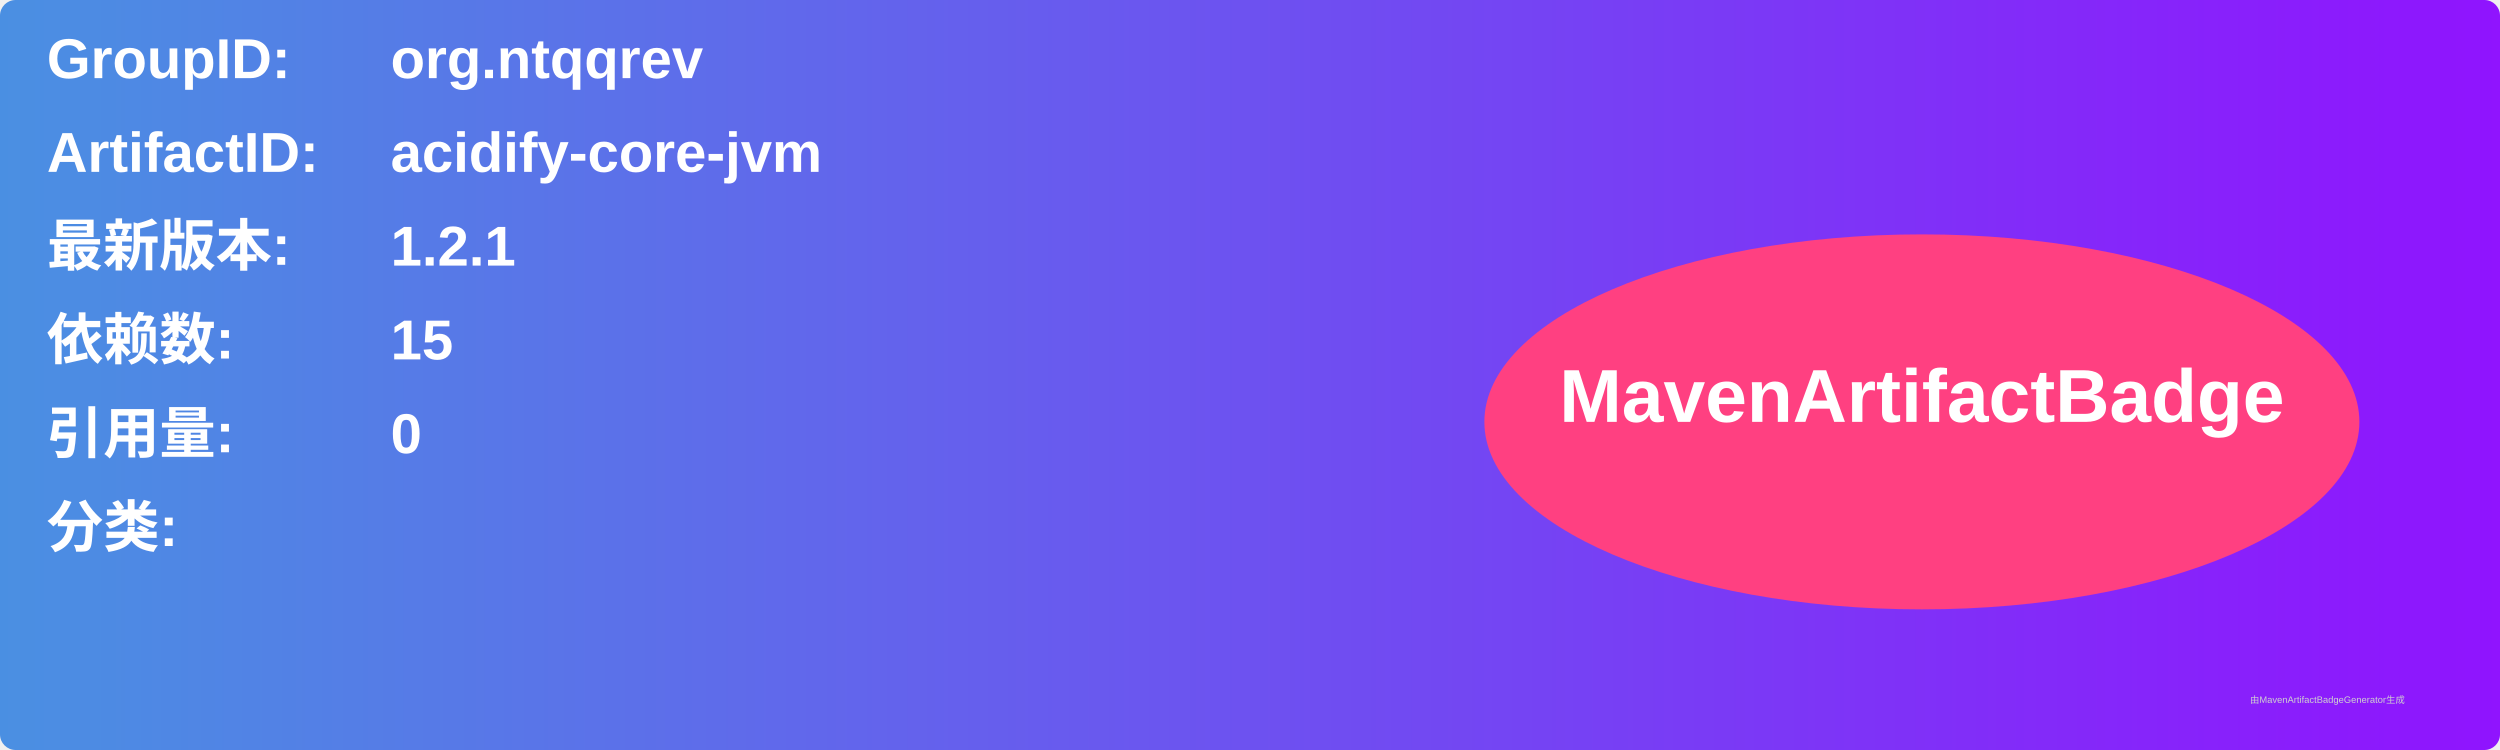
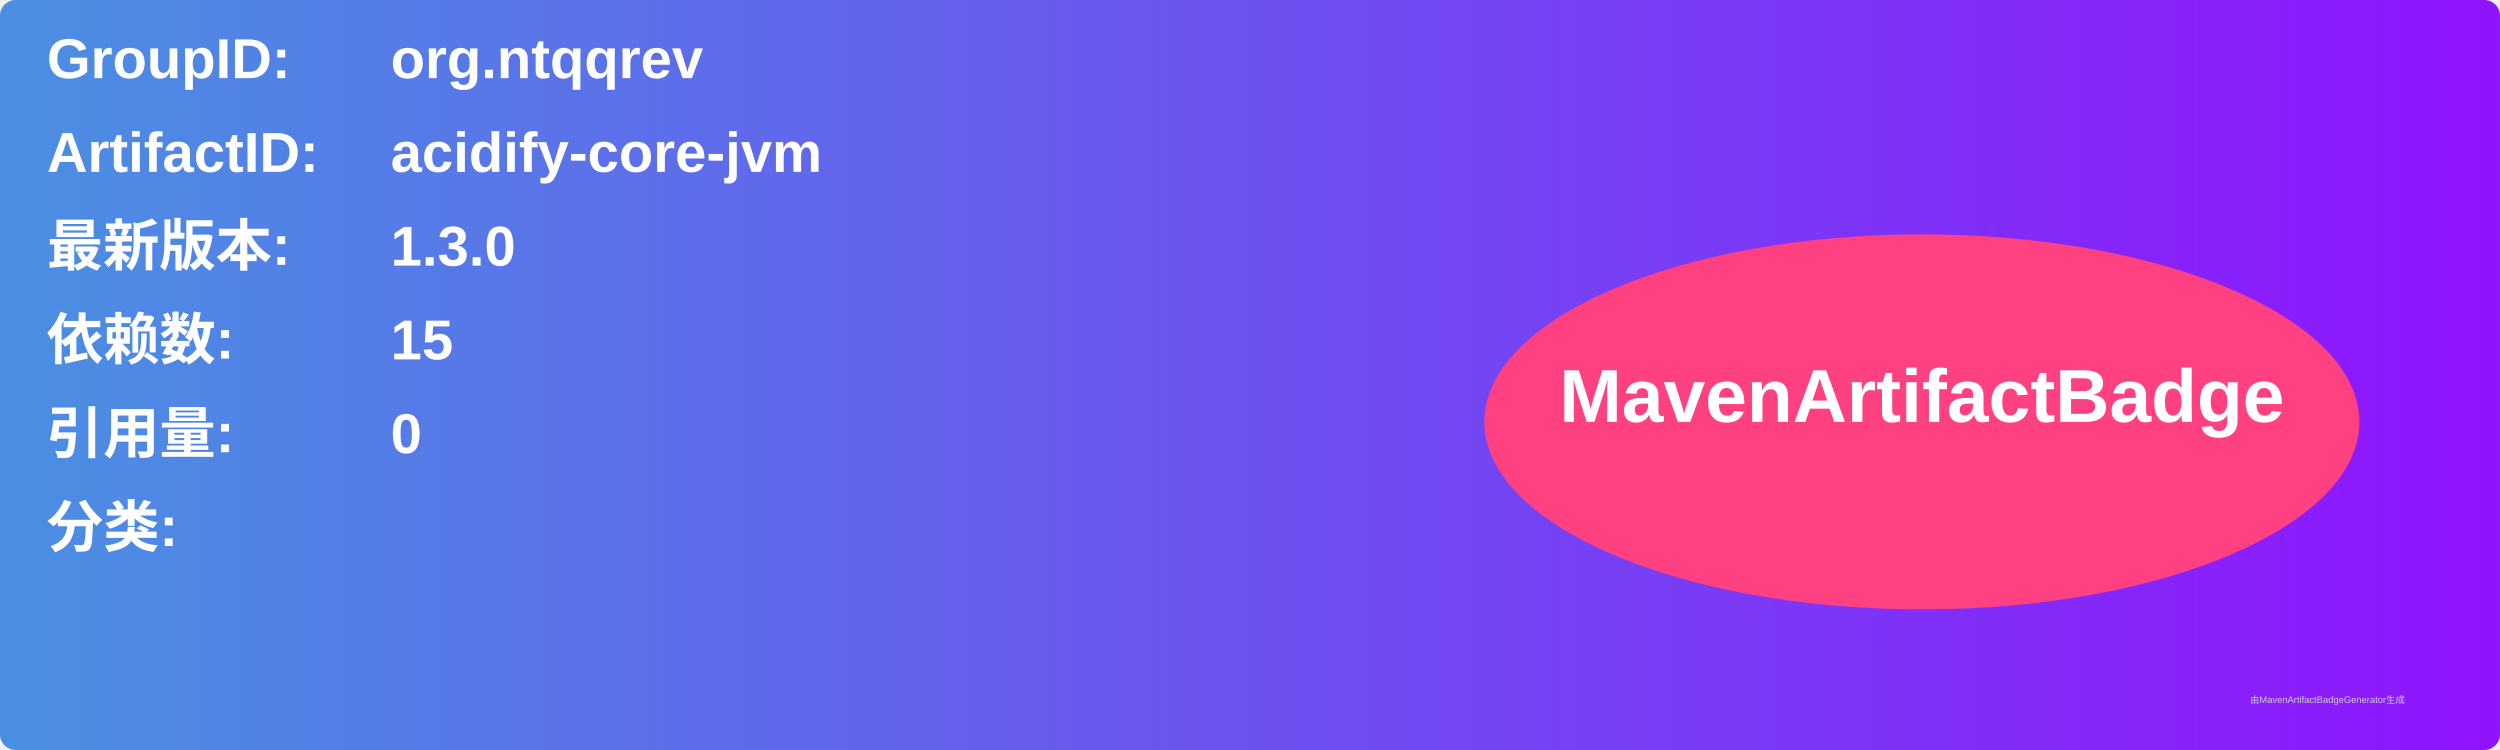
<svg xmlns="http://www.w3.org/2000/svg" width="800" height="240" viewBox="0 0 800 240">
  <linearGradient id="grad" x1="0%" y1="0%" x2="100%" y2="0%">
    <stop offset="0%" stop-color="#4a90e2" />
    <stop offset="100%" stop-color="#9013fe" />
  </linearGradient>
  <rect width="100%" height="100%" rx="5" ry="5" fill="url(#grad)" />
  <g transform="translate(15, 15)">
    <text x="0" y="10" font-family="Arial" font-size="18" fill="white" font-weight="bold" width="260">GroupID:</text>
    <text x="110" y="10" font-family="Arial" font-size="18" fill="white" font-weight="bold" width="460">org.ntqqrev</text>
    <text x="0" y="40" font-family="Arial" font-size="18" fill="white" font-weight="bold" width="260">ArtifactID:</text>
    <text x="110" y="40" font-family="Arial" font-size="18" fill="white" font-weight="bold" width="460">acidify-core-jvm</text>
    <text x="0" y="70" font-family="Arial" font-size="18" fill="white" font-weight="bold">最新版本:</text>
    <text x="110" y="70" font-family="Arial" font-size="18" fill="white" font-weight="bold">
-       <tspan font-weight="bold">1.2.1</tspan>
+       <tspan font-weight="bold">1.3.0</tspan>
    </text>
    <text x="0" y="100" font-family="Arial" font-size="18" fill="white" font-weight="bold">依赖数: </text>
    <text x="110" y="100" font-family="Arial" font-size="18" fill="white">
      <tspan font-weight="bold">15</tspan>
    </text>
    <text x="0" y="130" font-family="Arial" font-size="18" fill="white" font-weight="bold">引用量: </text>
    <text x="110" y="130" font-family="Arial" font-size="18" fill="white">
      <tspan font-weight="bold">0</tspan>
    </text>
    <text x="0" y="160" font-family="Arial" font-size="18" fill="white" font-weight="bold">分类:</text>
    <text x="10" y="190" font-family="Arial" font-size="10" fill="white">
      <tspan font-weight="bold" />
    </text>
    <ellipse cx="600" cy="120" rx="140" ry="60" fill="#ff4081" />
    <text x="600" y="120" text-anchor="middle" font-family="Arial" font-size="24" fill="white" font-weight="bold">MavenArtifactBadge</text>
  </g>
  <text x="720" y="225" font-family="Arial" font-size="3" fill="#d0d0d0">由MavenArtifactBadgeGenerator生成</text>
</svg>
